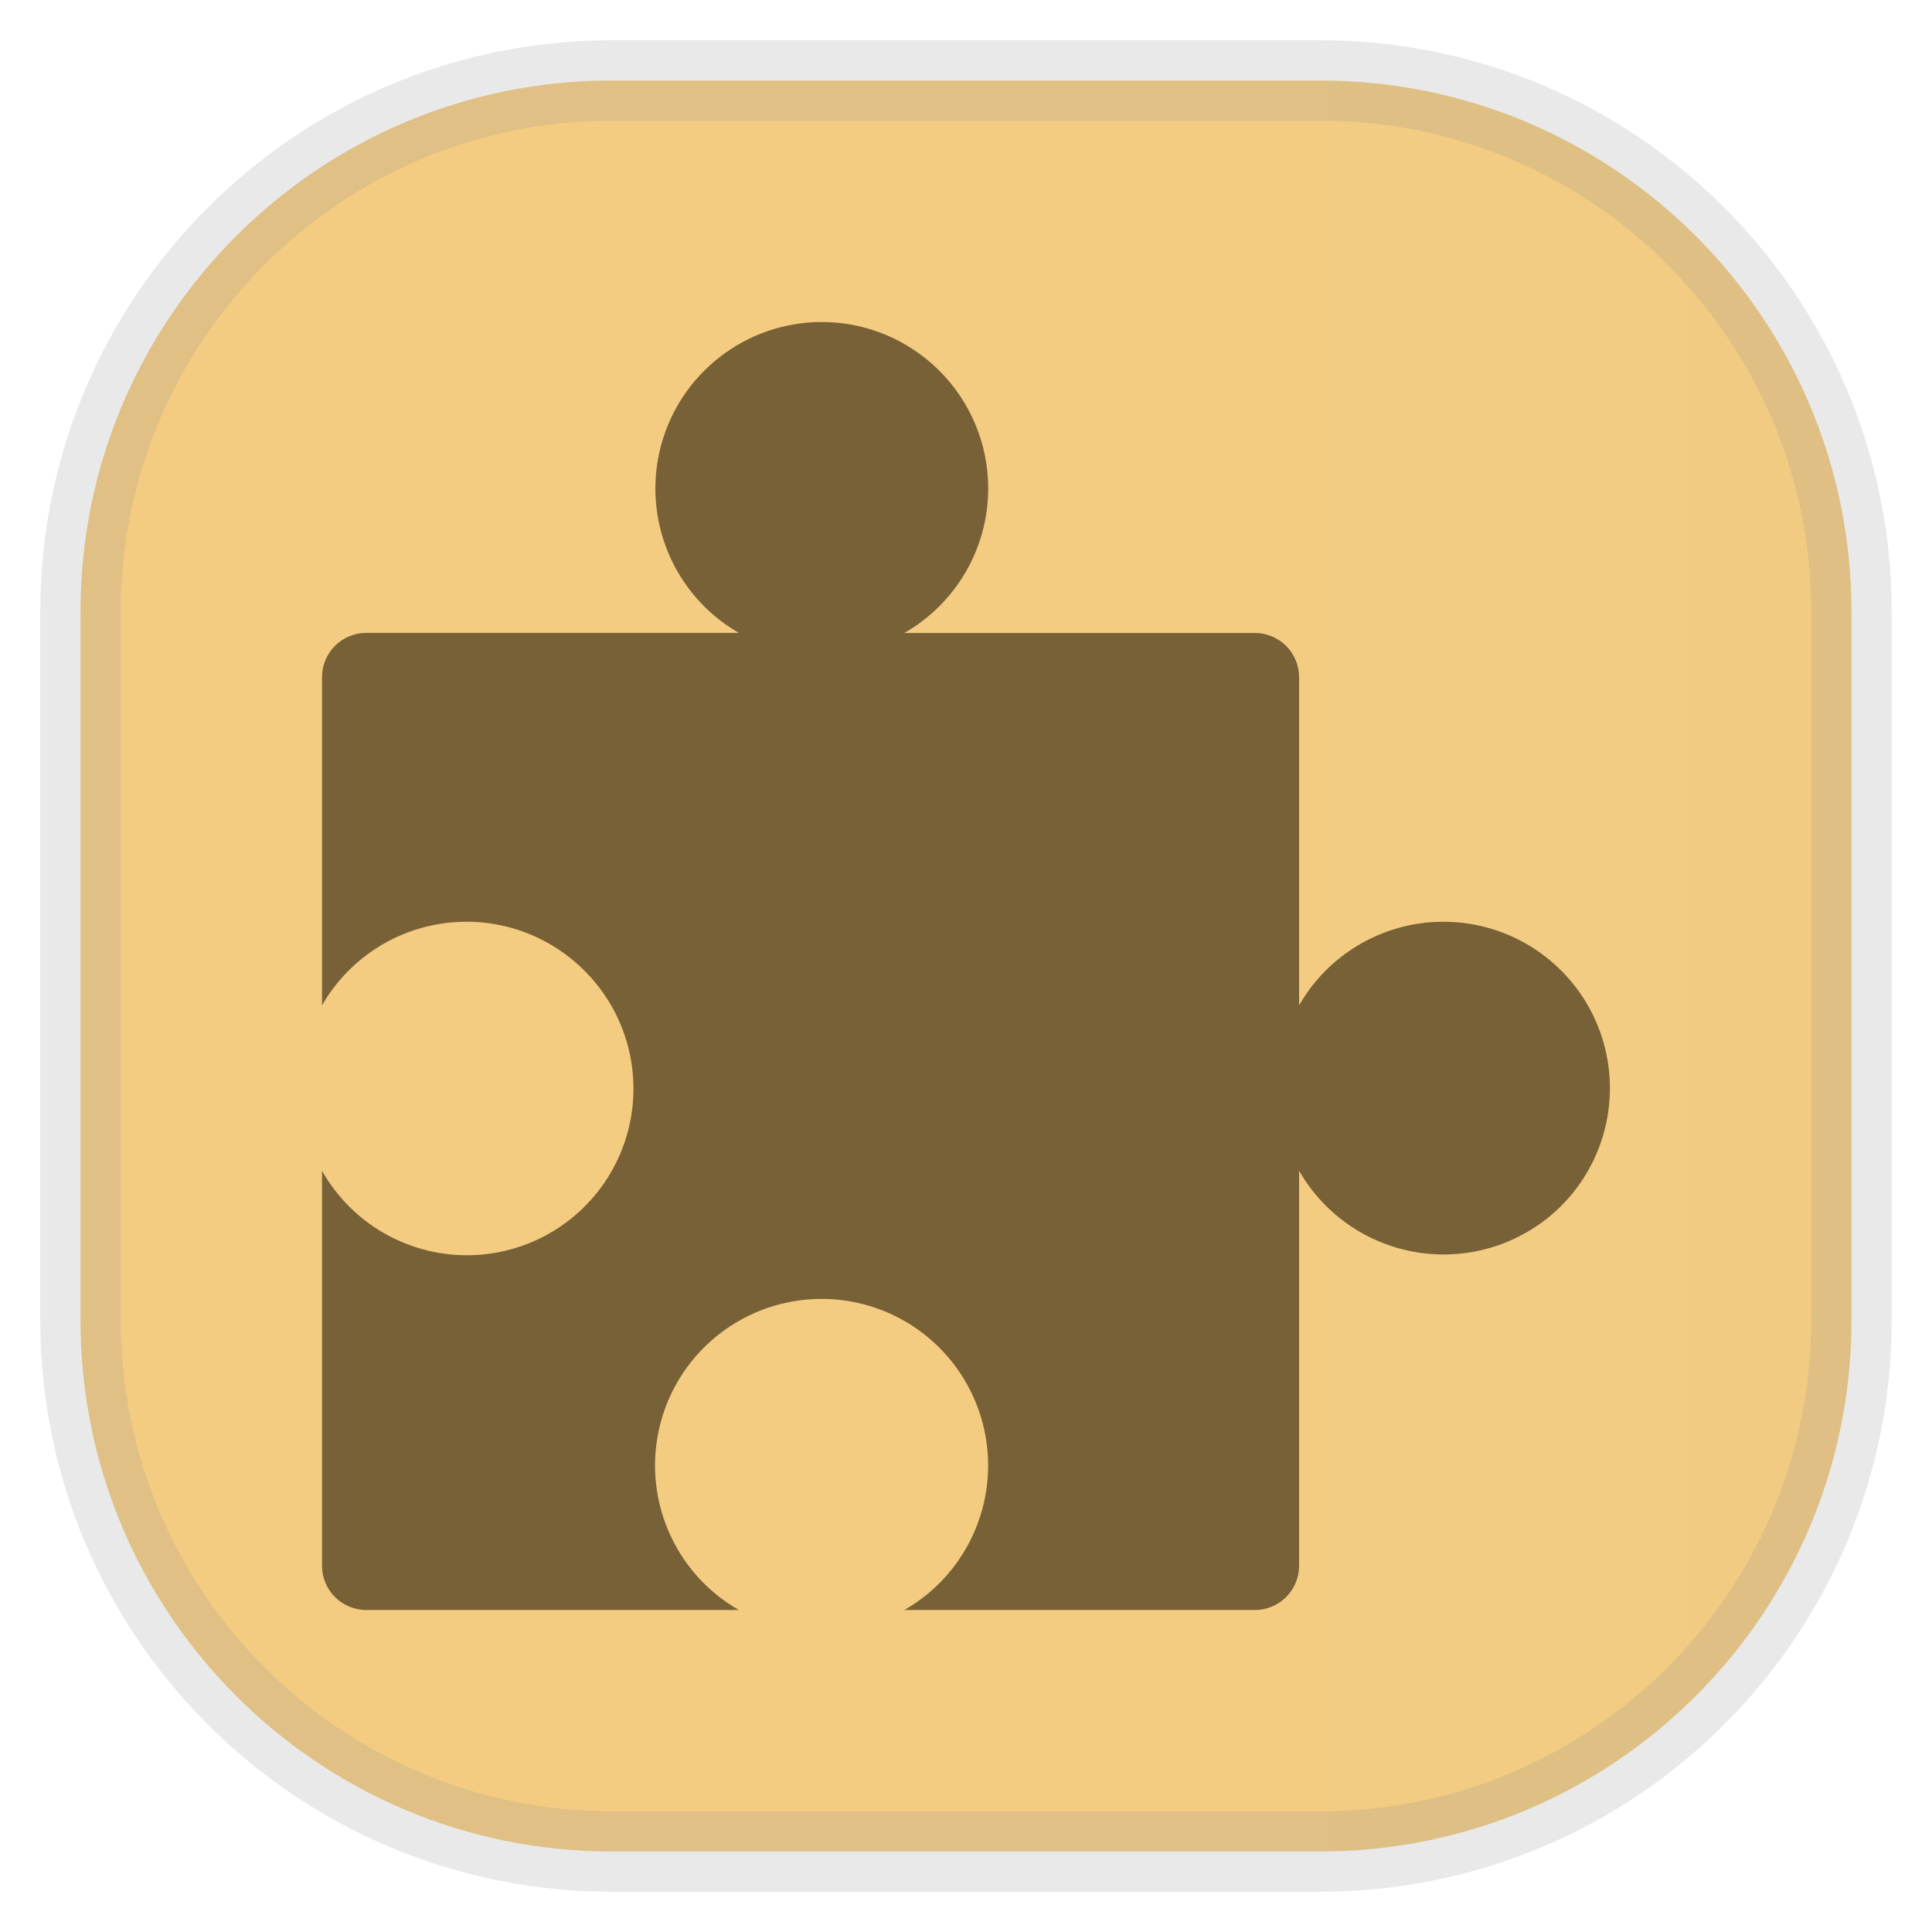
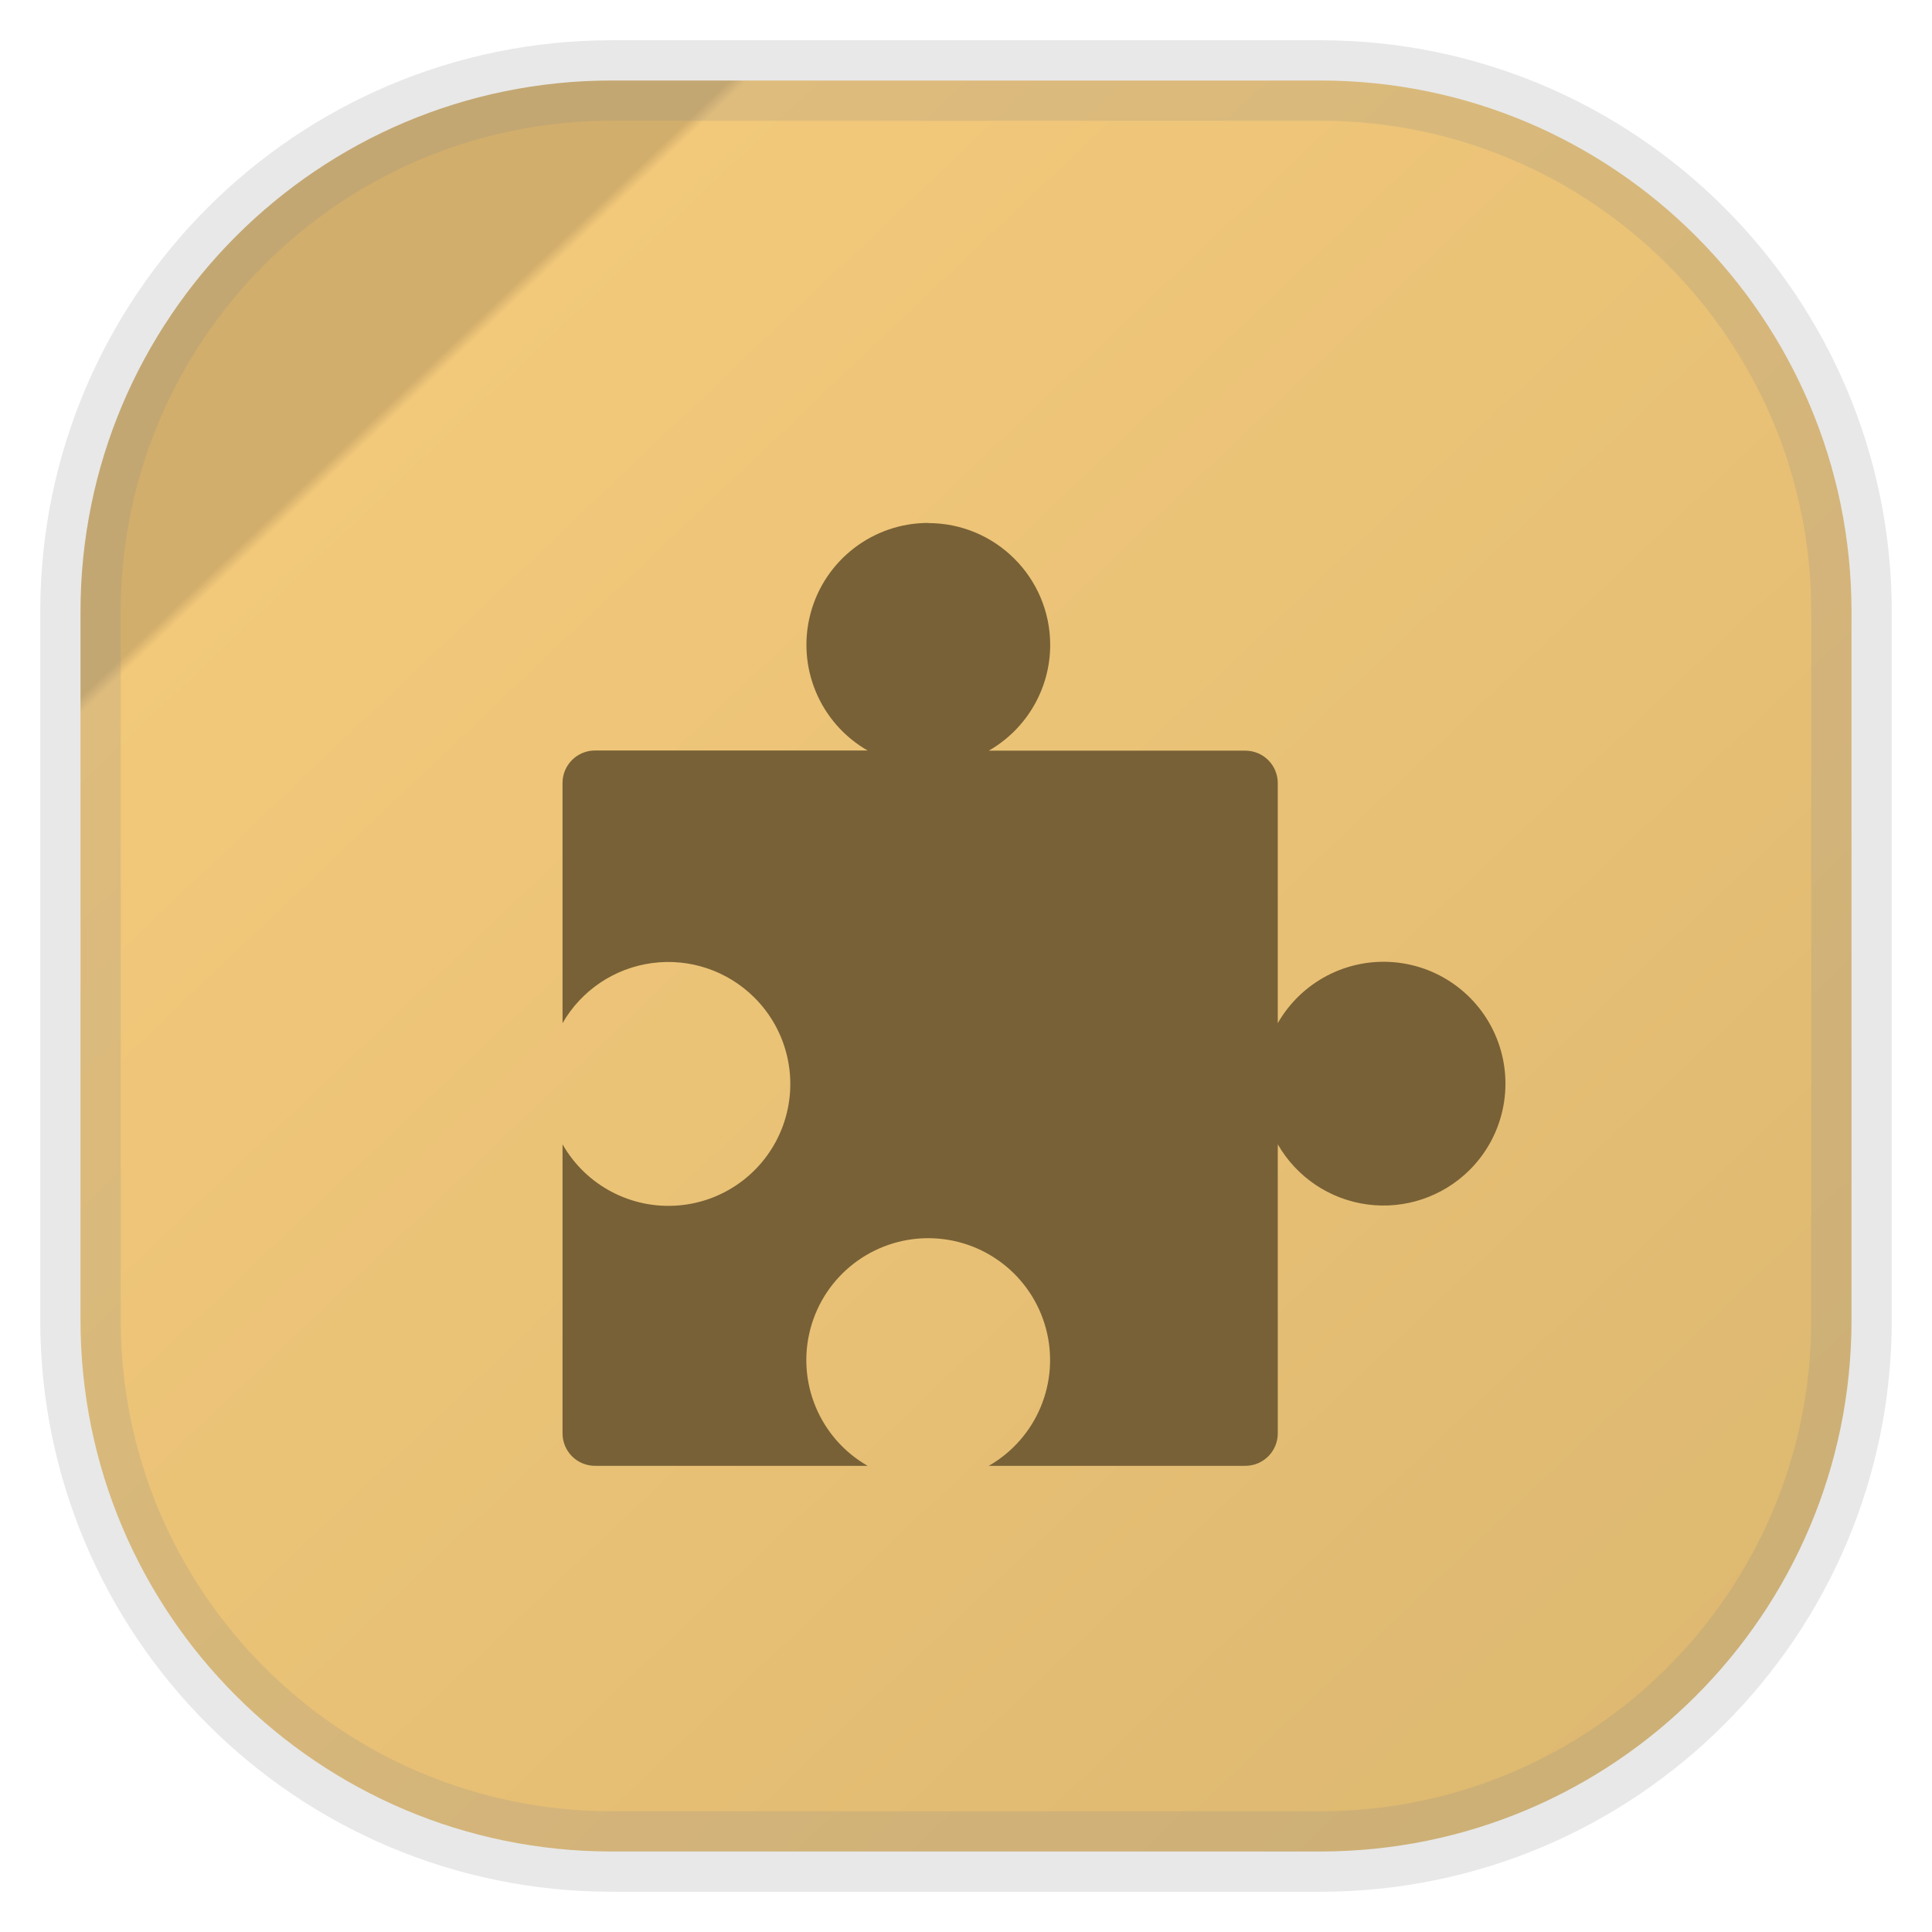
- <svg xmlns="http://www.w3.org/2000/svg" width="24" height="24" fill="none">
-   <rect width="22" height="22" x="1" y="1" opacity="0.85" fill="url(#a)" rx="6.6" style="vector-effect:non-scaling-stroke;-inkscape-stroke:hairline;stroke-width:1;stroke-dasharray:none;stroke:gray;stroke-opacity:.2" />
-   <path fill="#786136" d="M10.207 4a2.069 2.069 0 0 0-1.029 3.862H4.552A.55.55 0 0 0 4 8.414v4.075a2.07 2.07 0 0 1 3.256-.435A2.069 2.069 0 1 1 4 14.544v4.904a.55.55 0 0 0 .552.552h4.626a2.069 2.069 0 1 1 2.056 0h4.352a.55.55 0 0 0 .552-.552v-4.904a2.07 2.07 0 0 0 3.256.436 2.068 2.068 0 1 0-3.256-2.492V8.415a.55.55 0 0 0-.552-.552h-4.352a2.07 2.07 0 0 0 1.042-1.793A2.07 2.07 0 0 0 10.206 4Z" />
+ <svg xmlns="http://www.w3.org/2000/svg" width="24" height="24" fill="none" version="1.1">
+   <rect x="1" y="1" width="22" height="22" rx="6.6" fill="url(#a)" opacity=".9" stroke="gray" stroke-opacity=".2" vector-effect="non-scaling-stroke" style="-inkscape-stroke:hairline" />
+   <path d="m11.531 6.496a1.514 1.514 0 0 0-0.753 2.827h-3.386a0.403 0.403 0 0 0-0.404 0.404v2.983a1.515 1.515 0 0 1 2.383-0.318 1.514 1.514 0 1 1-2.383 1.823v3.59a0.403 0.403 0 0 0 0.404 0.404h3.386a1.514 1.514 0 1 1 1.505 0h3.186a0.403 0.403 0 0 0 0.404-0.404v-3.59a1.515 1.515 0 0 0 2.383 0.319 1.514 1.514 0 1 0-2.383-1.824v-2.981a0.403 0.403 0 0 0-0.404-0.404h-3.186a1.515 1.515 0 0 0 0.763-1.312 1.515 1.515 0 0 0-1.515-1.515z" fill="#786136" stroke-width=".732" />
  <defs>
-     <linearGradient id="a" gradientTransform="scale(33)" gradientUnits="userSpaceOnUse">
-       <stop stop-color="#F1C36C" />
-       <stop offset="1" stop-color="#D9B061" />
+     <linearGradient id="a" x1=".05" x2="1" y2="1" gradientTransform="scale(22)" gradientUnits="userSpaceOnUse">
+       <stop stop-color="#cda55c" offset=".2" />
+       <stop stop-color="#F1C36C" offset=".205" />
+       <stop stop-color="#D9B061" offset="1" />
    </linearGradient>
  </defs>
</svg>
